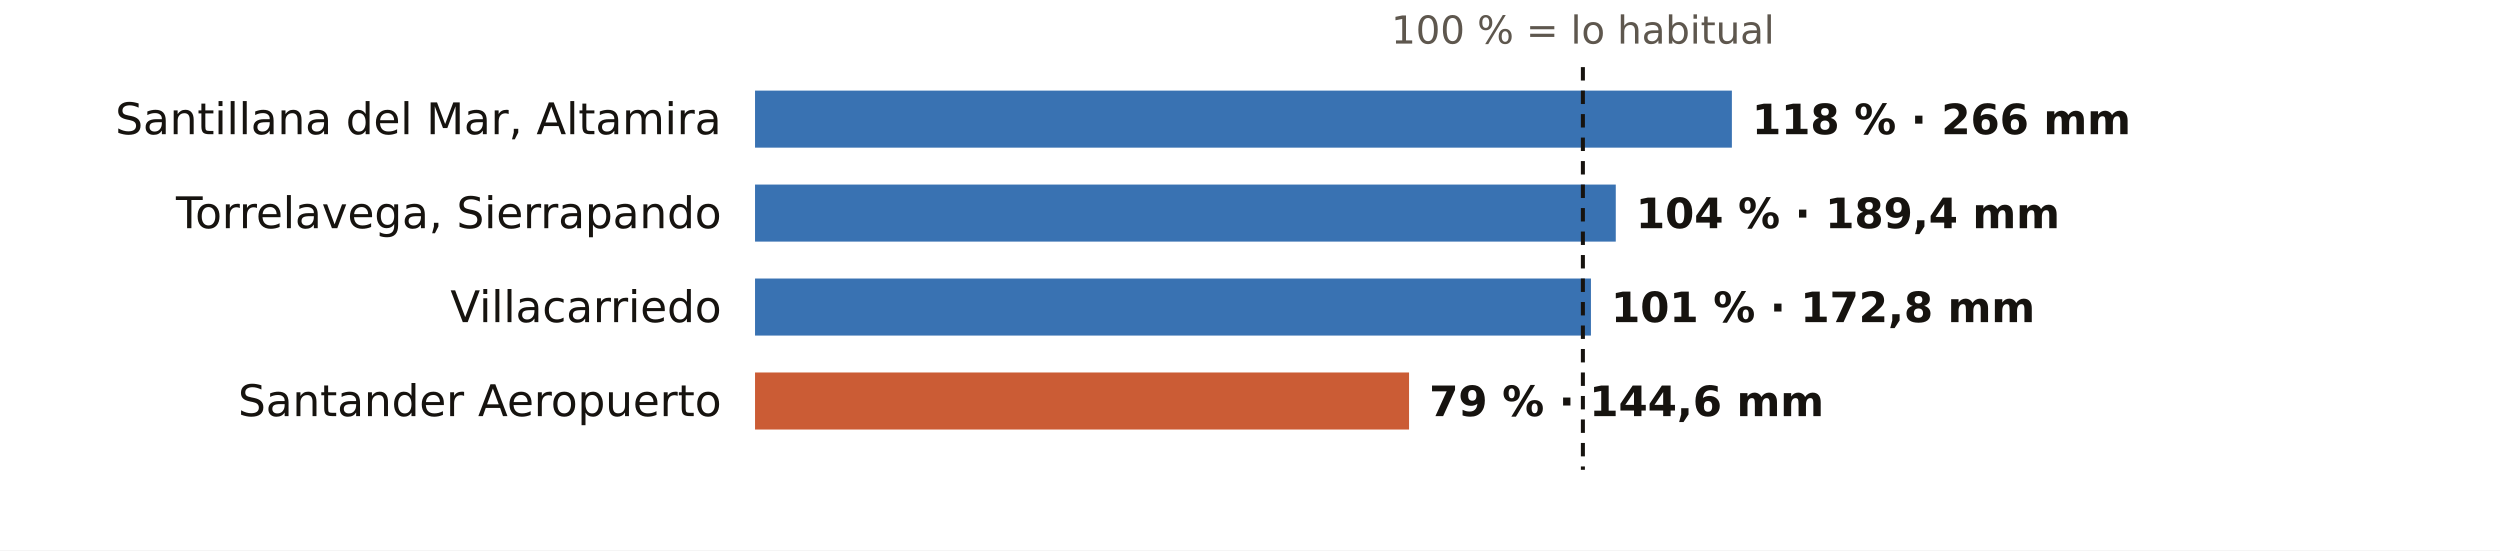
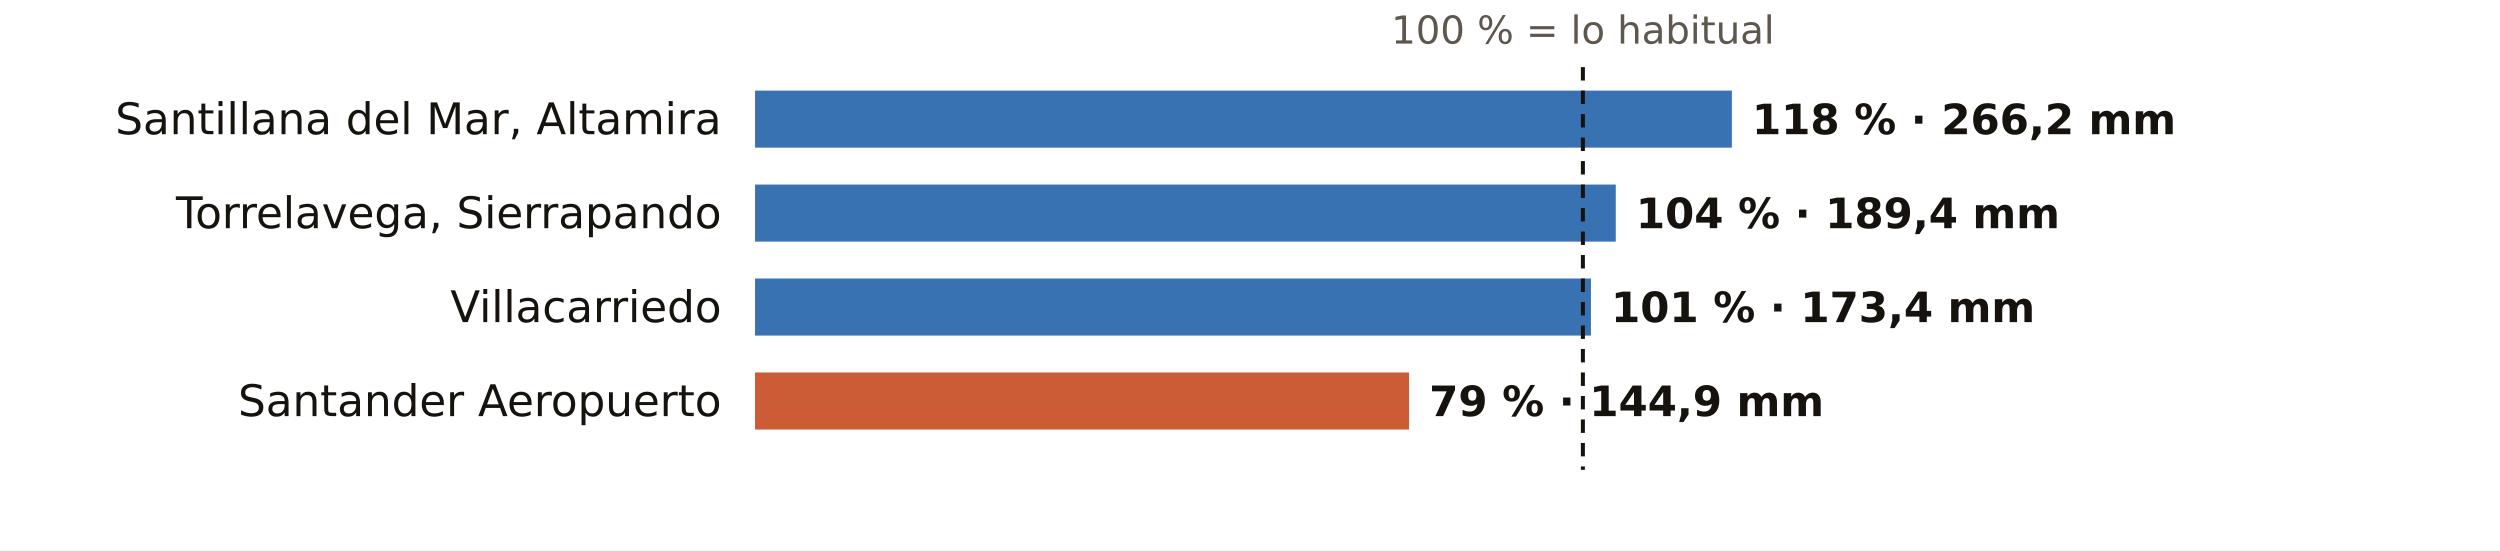
<svg xmlns="http://www.w3.org/2000/svg" viewBox="0 0 745 164" width="745" height="164" role="img" aria-label="El otoño en los pluviómetros de AEMET de Cantabria: % de lo habitual">
  <rect width="745" height="164" fill="#FFFFFF" />
  <text x="471.7" y="13.0" font-size="11.5" fill="#5E574E" text-anchor="middle" font-weight="400" font-family="Public Sans, DejaVu Sans, Arial, sans-serif">100 % = lo habitual</text>
  <text x="215.0" y="40.0" font-size="13" fill="#16130F" text-anchor="end" font-weight="500" font-family="Public Sans, DejaVu Sans, Arial, sans-serif">Santillana del Mar, Altamira</text>
  <rect x="225" y="27" width="291.1" height="17" fill="#1F5FA8" opacity="0.88" />
-   <text x="522.1" y="40.0" font-size="12.5" fill="#16130F" text-anchor="start" font-weight="600" font-family="Public Sans, DejaVu Sans, Arial, sans-serif">118 % · 266 mm</text>
+   <text x="522.1" y="40.0" font-size="12.5" fill="#16130F" text-anchor="start" font-weight="600" font-family="Public Sans, DejaVu Sans, Arial, sans-serif">118 % · 266,2 mm</text>
  <text x="215.0" y="68.0" font-size="13" fill="#16130F" text-anchor="end" font-weight="500" font-family="Public Sans, DejaVu Sans, Arial, sans-serif">Torrelavega, Sierrapando</text>
  <rect x="225" y="55" width="256.5" height="17" fill="#1F5FA8" opacity="0.88" />
  <text x="487.5" y="68.0" font-size="12.5" fill="#16130F" text-anchor="start" font-weight="600" font-family="Public Sans, DejaVu Sans, Arial, sans-serif">104 % · 189,4 mm</text>
  <text x="215.0" y="96.0" font-size="13" fill="#16130F" text-anchor="end" font-weight="500" font-family="Public Sans, DejaVu Sans, Arial, sans-serif">Villacarriedo</text>
  <rect x="225" y="83" width="249.1" height="17" fill="#1F5FA8" opacity="0.88" />
-   <text x="480.1" y="96.0" font-size="12.5" fill="#16130F" text-anchor="start" font-weight="600" font-family="Public Sans, DejaVu Sans, Arial, sans-serif">101 % · 172,8 mm</text>
+   <text x="480.1" y="96.0" font-size="12.5" fill="#16130F" text-anchor="start" font-weight="600" font-family="Public Sans, DejaVu Sans, Arial, sans-serif">101 % · 173,4 mm</text>
  <text x="215.0" y="124.0" font-size="13" fill="#16130F" text-anchor="end" font-weight="500" font-family="Public Sans, DejaVu Sans, Arial, sans-serif">Santander Aeropuerto</text>
  <rect x="225" y="111" width="194.9" height="17" fill="#C4461A" opacity="0.88" />
-   <text x="425.9" y="124.0" font-size="12.5" fill="#16130F" text-anchor="start" font-weight="600" font-family="Public Sans, DejaVu Sans, Arial, sans-serif">79 % · 144,6 mm</text>
+   <text x="425.9" y="124.0" font-size="12.5" fill="#16130F" text-anchor="start" font-weight="600" font-family="Public Sans, DejaVu Sans, Arial, sans-serif">79 % · 144,9 mm</text>
  <line x1="471.7" x2="471.7" y1="20" y2="140" stroke="#16130F" stroke-width="1.2" stroke-dasharray="4 3" />
</svg>
